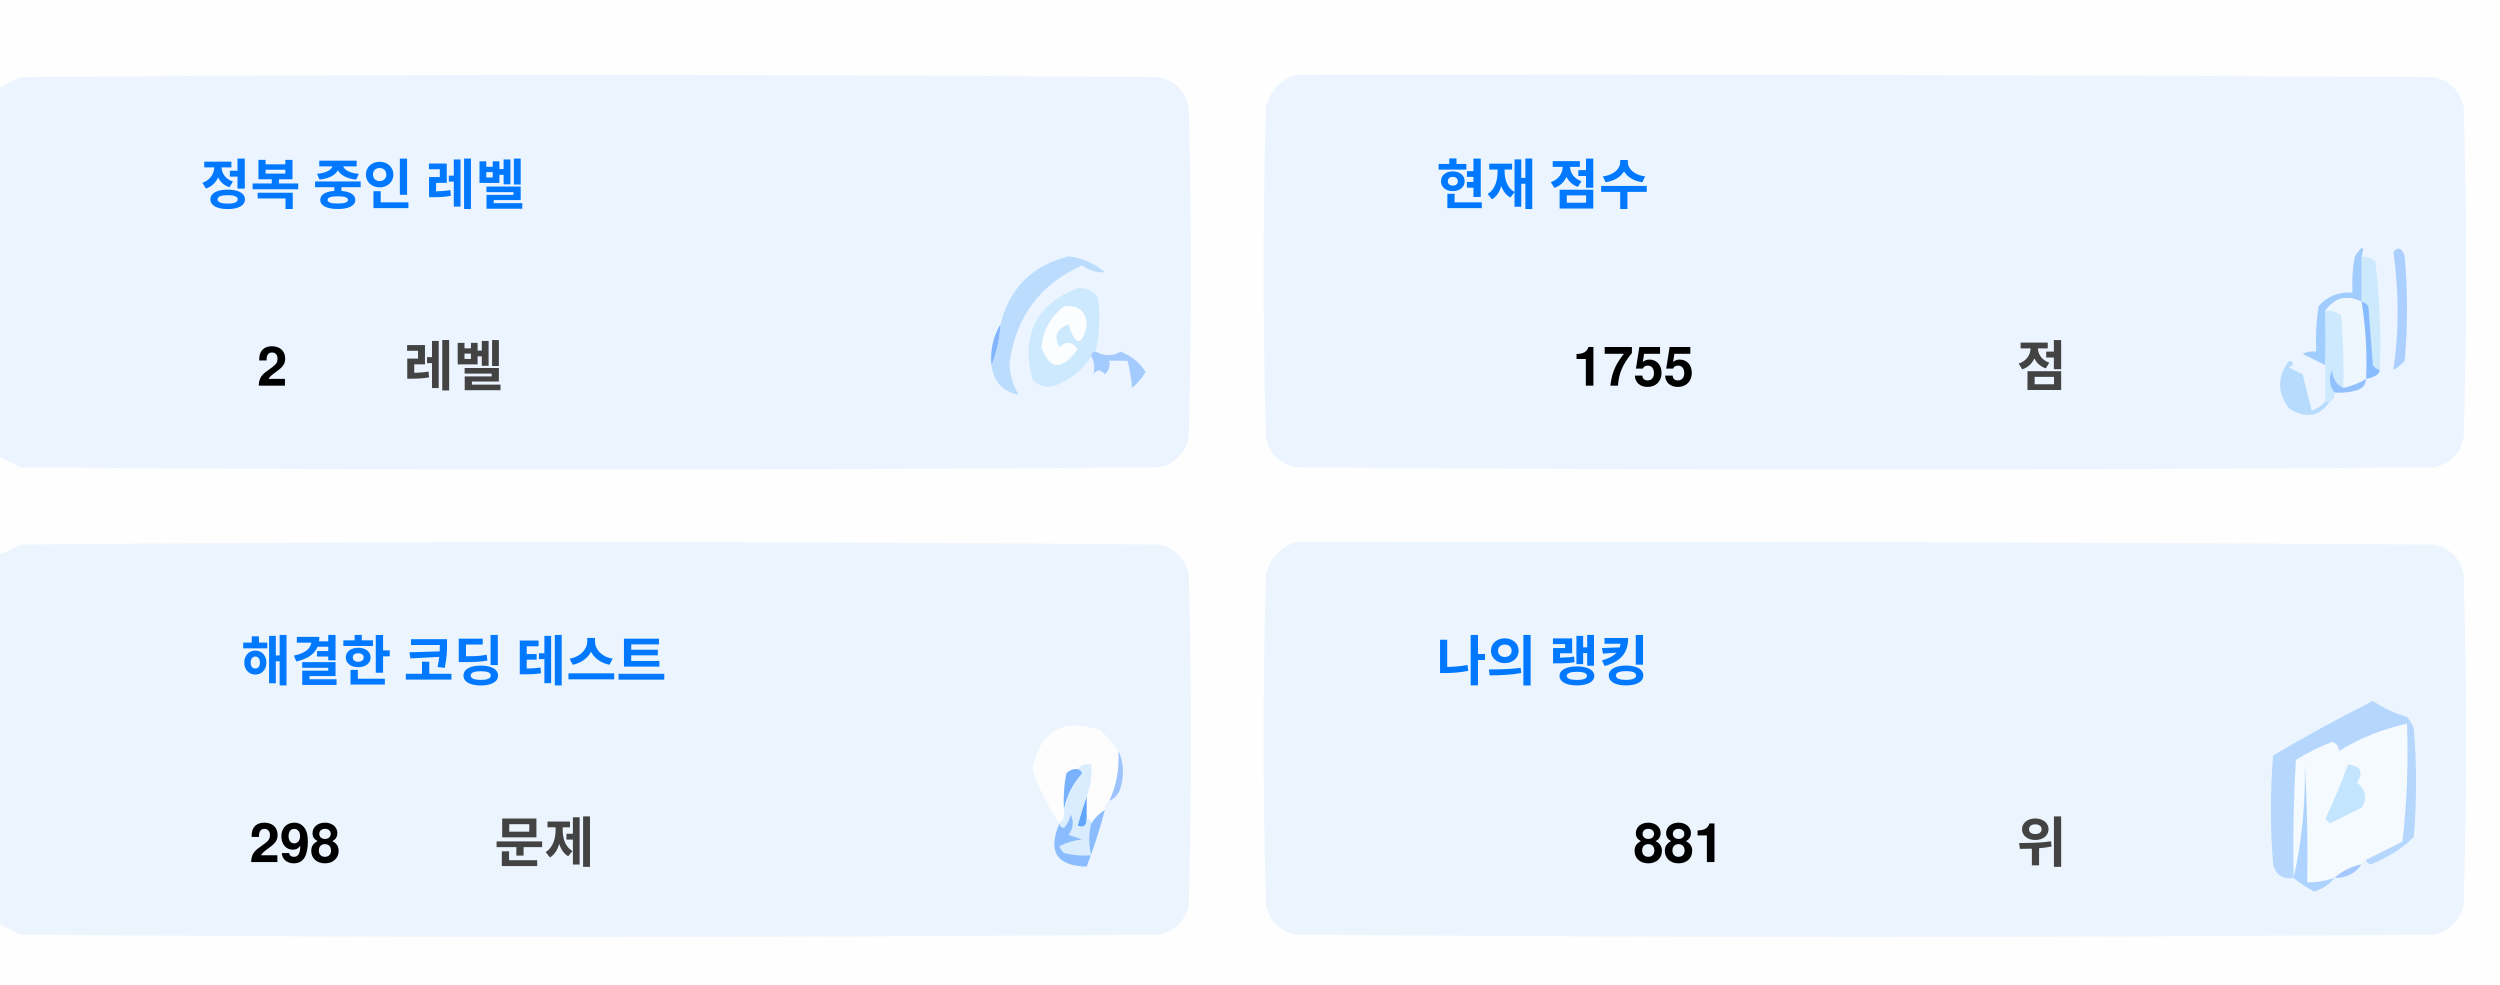
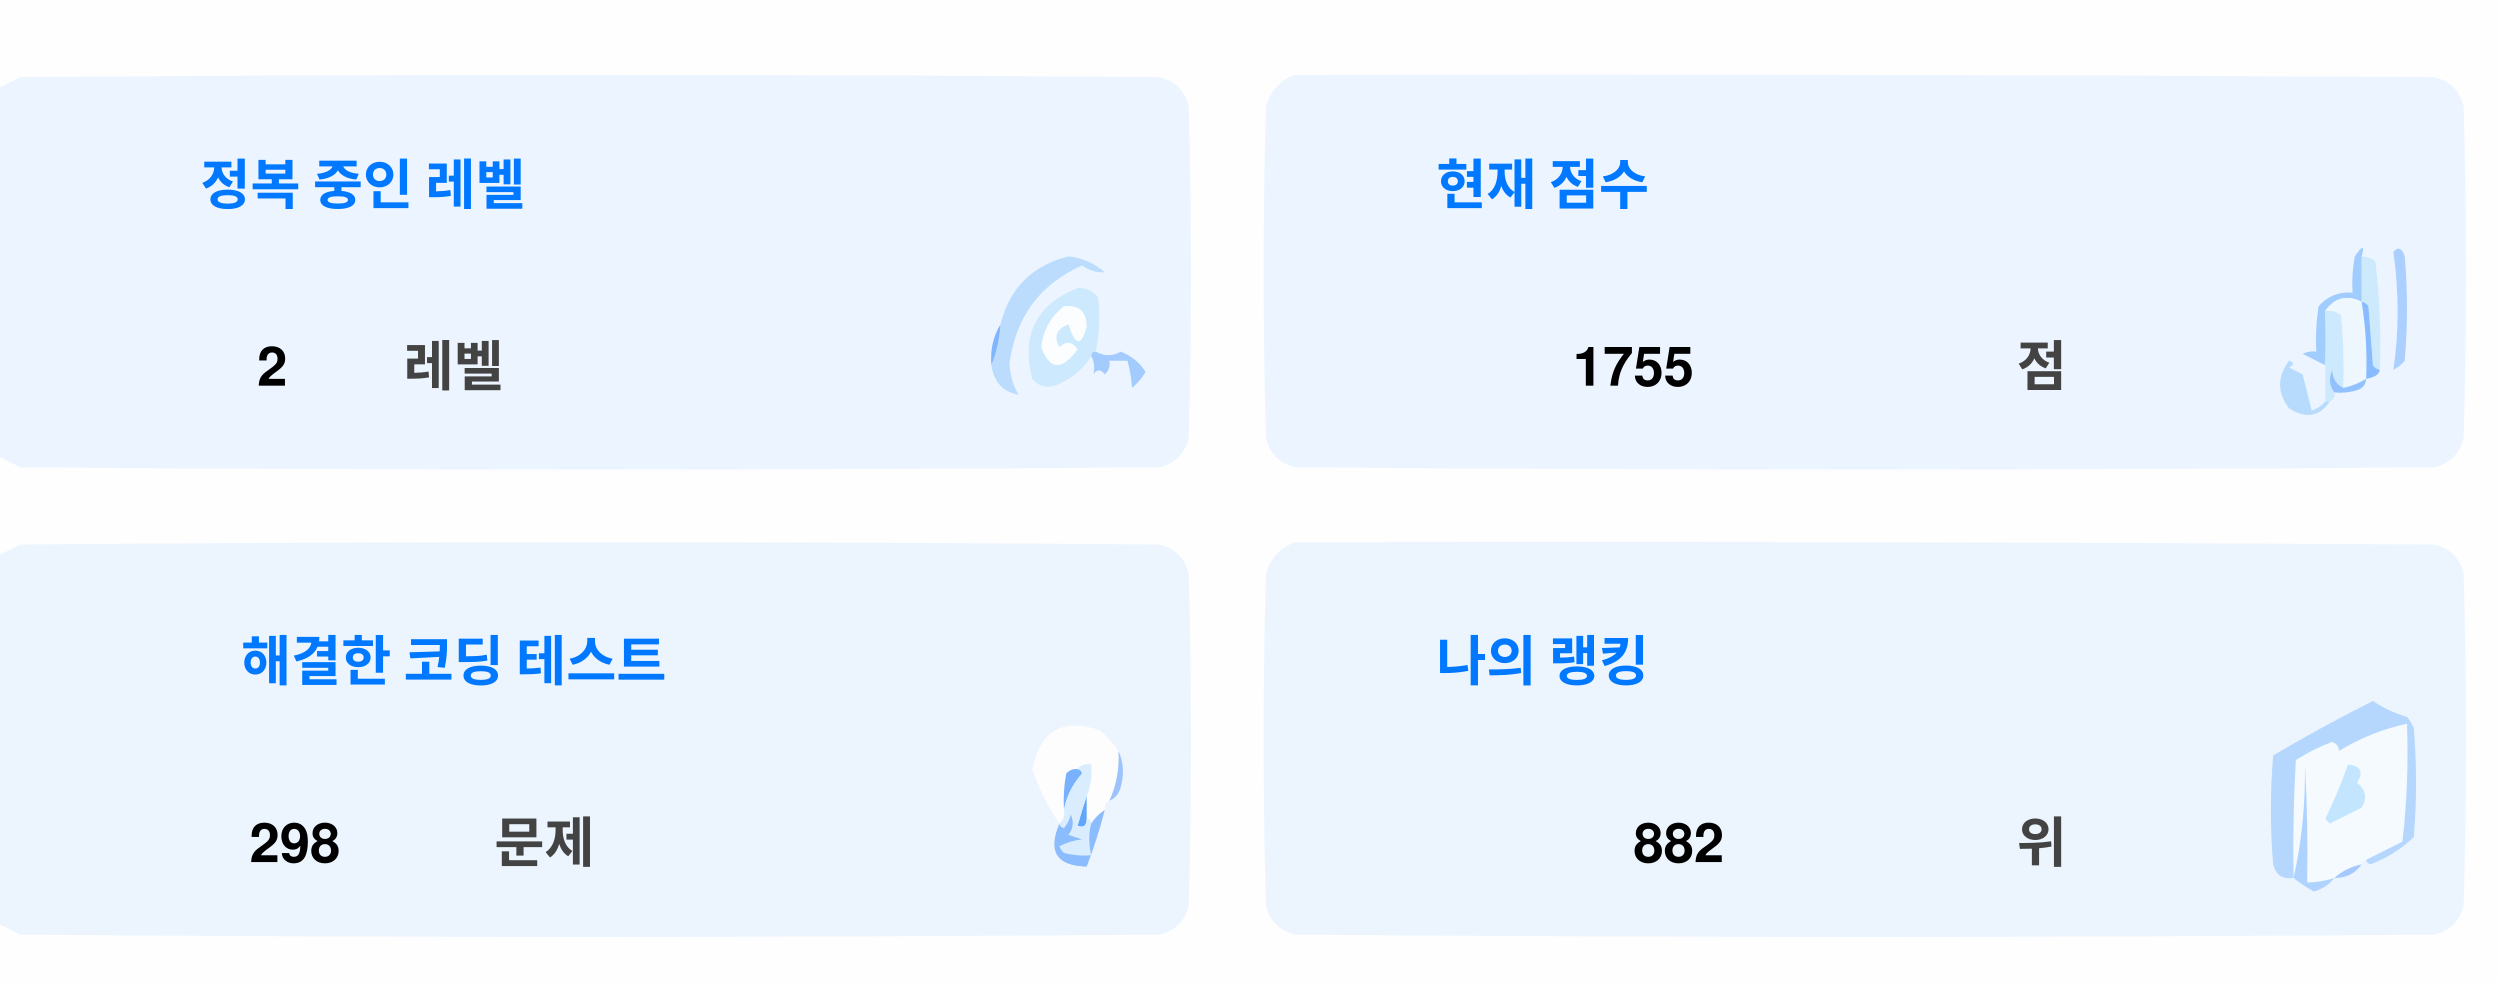
<svg xmlns="http://www.w3.org/2000/svg" version="1.1" width="551px" height="217px" style="shape-rendering:geometricPrecision; text-rendering:geometricPrecision; image-rendering:optimizeQuality; fill-rule:evenodd; clip-rule:evenodd">
  <style>.title {fill: #434343;font-size: 1rem;line-height: 1.5rem;font-weight: bold;font-family: -apple-system, BlinkMacSystemFont, Segoe UI, Helvetica, Arial, sans-serif, Apple Color Emoji, Segoe UI Emoji;}.desc {fill: #434343;font-size: 2.5rem;font-weight: bold;line-height: 1.5rem;font-family: -apple-system, BlinkMacSystemFont, Segoe UI, Helvetica, Arial, sans-serif, Apple Color Emoji, Segoe UI Emoji;}.desc-2 {fill: #434343;font-size: 1rem;font-weight: bold;line-height: 1.5rem;font-family: -apple-system, BlinkMacSystemFont, Segoe UI, Helvetica, Arial, sans-serif, Apple Color Emoji, Segoe UI Emoji;}.text, .desc {animation: twinkling 4s ease-in-out infinite;}@keyframes twinkling {40% { opacity: 1; }50% { opacity: 0.5; }60% { opacity: 1; }70% { opacity: 0.5; }80% { opacity: 1; }}</style>
  <g>
    <path style="opacity:1" fill="#fefefe" d="M -0.5,-0.5 C 183.167,-0.5 366.833,-0.5 550.5,-0.5C 550.5,71.833 550.5,144.167 550.5,216.5C 366.833,216.5 183.167,216.5 -0.5,216.5C -0.5,212.167 -0.5,207.833 -0.5,203.5C 1.14,204.32 2.807,205.153 4.5,206C 88.167,206.667 171.833,206.667 255.5,206C 259,205.167 261.167,203 262,199.5C 262.667,175.167 262.667,150.833 262,126.5C 261.167,123 259,120.833 255.5,120C 171.833,119.333 88.167,119.333 4.5,120C 2.807,120.847 1.14,121.68 -0.5,122.5C -0.5,115.167 -0.5,107.833 -0.5,100.5C 1.14,101.32 2.807,102.153 4.5,103C 88.167,103.667 171.833,103.667 255.5,103C 259,102.167 261.167,100 262,96.5C 262.667,72.167 262.667,47.833 262,23.5C 261.167,20 259,17.833 255.5,17C 171.833,16.333 88.167,16.333 4.5,17C 2.807,17.847 1.14,18.68 -0.5,19.5C -0.5,12.833 -0.5,6.167 -0.5,-0.5 Z" />
  </g>
  <g>
    <path style="opacity:1" fill="#ecf5ff" d="M -0.5,100.5 C -0.5,73.5 -0.5,46.5 -0.5,19.5C 1.14,18.68 2.807,17.847 4.5,17C 88.167,16.333 171.833,16.333 255.5,17C 259,17.833 261.167,20 262,23.5C 262.667,47.833 262.667,72.167 262,96.5C 261.167,100 259,102.167 255.5,103C 171.833,103.667 88.167,103.667 4.5,103C 2.807,102.153 1.14,101.32 -0.5,100.5 Z" />
  </g>
  <g>
    <path style="opacity:1" fill="#ecf5ff" d="M 285.5,16.5 C 369.167,16.333 452.834,16.5 536.5,17C 540,17.833 542.167,20 543,23.5C 543.667,47.833 543.667,72.167 543,96.5C 542.167,100 540,102.167 536.5,103C 452.833,103.667 369.167,103.667 285.5,103C 282,102.167 279.833,100 279,96.5C 278.333,72.167 278.333,47.833 279,23.5C 280.018,19.985 282.185,17.652 285.5,16.5 Z" />
  </g>
  <g>
    <path style="opacity:1" fill="#cdeafd" d="M 520.5,56.5 C 521.583,56.539 522.583,56.873 523.5,57.5C 524.498,65.472 524.831,73.472 524.5,81.5C 523.883,81.389 523.383,81.056 523,80.5C 522.667,76.167 522.333,71.833 522,67.5C 521.617,66.944 521.117,66.611 520.5,66.5C 520.5,63.167 520.5,59.833 520.5,56.5 Z" />
  </g>
  <g>
    <path style="opacity:1" fill="#abcfff" d="M 527.5,55.5 C 528.566,54.308 529.399,54.641 530,56.5C 530.667,64.167 530.667,71.833 530,79.5C 529.311,80.357 528.478,81.023 527.5,81.5C 528.758,73.08 528.758,64.414 527.5,55.5 Z" />
  </g>
  <g>
    <path style="opacity:1" fill="#bbdcfd" d="M 218.5,80.5 C 219.657,77.727 220.324,74.727 220.5,71.5C 222.49,63.51 227.49,58.51 235.5,56.5C 238.528,56.847 241.194,58.014 243.5,60C 241.744,60.141 240.078,59.641 238.5,58.5C 229.247,62.607 223.914,69.773 222.5,80C 222.565,82.526 223.232,84.859 224.5,87C 221.07,86.397 219.07,84.231 218.5,80.5 Z" />
  </g>
  <g>
    <path style="opacity:1" fill="#cde9fd" d="M 241.5,77.5 C 240.833,77.5 240.5,77.833 240.5,78.5C 238.628,81.529 235.961,83.695 232.5,85C 230.536,85.624 228.869,85.124 227.5,83.5C 225.021,73.791 228.354,67.124 237.5,63.5C 239.374,63.39 240.874,64.056 242,65.5C 242.497,69.524 242.331,73.524 241.5,77.5 Z" />
  </g>
  <g>
    <path style="opacity:1" fill="#fcfdfe" d="M 234.5,67.5 C 237.826,67.162 239.493,68.662 239.5,72C 238.334,76.434 237,76.267 235.5,71.5C 232.832,72.515 232.166,74.182 233.5,76.5C 235.017,75.089 236.351,75.256 237.5,77C 234.006,81.771 231.34,81.605 229.5,76.5C 229.904,72.771 231.571,69.771 234.5,67.5 Z" />
  </g>
  <g>
    <path style="opacity:1" fill="#a1ccfe" d="M 520.5,56.5 C 520.5,59.833 520.5,63.167 520.5,66.5C 517.238,64.922 514.572,65.589 512.5,68.5C 512.617,72.81 512.617,76.81 512.5,80.5C 510.86,79.68 509.193,78.847 507.5,78C 508.448,77.517 509.448,77.35 510.5,77.5C 510.335,74.15 510.502,70.817 511,67.5C 512.995,65.253 515.495,64.253 518.5,64.5C 518.336,61.813 518.503,59.146 519,56.5C 520.731,53.969 521.231,53.969 520.5,56.5 Z" />
  </g>
  <g>
    <path style="opacity:1" fill="#cde9fd" d="M 512.5,68.5 C 513.822,68.33 514.989,68.663 516,69.5C 516.499,74.823 516.666,80.156 516.5,85.5C 514.955,84.77 514.122,83.437 514,81.5C 513.22,83.387 513.387,85.054 514.5,86.5C 514.672,87.492 514.338,88.158 513.5,88.5C 513.167,88.5 512.833,88.5 512.5,88.5C 512.5,85.833 512.5,83.167 512.5,80.5C 512.617,76.81 512.617,72.81 512.5,68.5 Z" />
  </g>
  <g>
    <path style="opacity:1" fill="#eef6fe" d="M 520.5,66.5 C 521.407,72.106 521.74,77.773 521.5,83.5C 519.95,84.441 518.284,85.108 516.5,85.5C 516.666,80.156 516.499,74.823 516,69.5C 514.989,68.663 513.822,68.33 512.5,68.5C 514.572,65.589 517.238,64.922 520.5,66.5 Z" />
  </g>
  <g>
    <path style="opacity:1" fill="#88bcff" d="M 520.5,66.5 C 521.117,66.611 521.617,66.944 522,67.5C 522.333,71.833 522.667,76.167 523,80.5C 523.383,81.056 523.883,81.389 524.5,81.5C 524.445,82.469 523.445,83.136 521.5,83.5C 521.74,77.773 521.407,72.106 520.5,66.5 Z" />
  </g>
  <g>
    <path style="opacity:1" fill="#82b5fe" d="M 220.5,71.5 C 220.324,74.727 219.657,77.727 218.5,80.5C 218.215,77.171 218.882,74.171 220.5,71.5 Z" />
  </g>
  <g>
    <path style="opacity:1" fill="#a3cbfe" d="M 240.5,78.5 C 240.5,77.833 240.833,77.5 241.5,77.5C 243.391,78.536 245.224,78.536 247,77.5C 249.391,78.429 251.225,79.929 252.5,82C 251.681,83.319 250.681,84.486 249.5,85.5C 249.409,83.777 249.075,81.777 248.5,79.5C 247.167,79.5 245.833,79.5 244.5,79.5C 244.719,80.675 244.386,81.675 243.5,82.5C 242.575,81.359 241.741,81.359 241,82.5C 241.331,80.981 241.164,79.648 240.5,78.5 Z" />
  </g>
  <g>
    <path style="opacity:1" fill="#b7dbfd" d="M 512.5,88.5 C 512.833,88.5 513.167,88.5 513.5,88.5C 511.199,91.857 508.199,92.357 504.5,90C 501.872,86.535 501.872,83.035 504.5,79.5C 505.696,79.846 505.696,80.346 504.5,81C 505.5,81.5 506.5,82 507.5,82.5C 508.167,85.167 508.833,87.833 509.5,90.5C 510.739,90.058 511.739,89.391 512.5,88.5 Z" />
  </g>
  <g>
    <path style="opacity:1" fill="#92c1fe" d="M 516.5,85.5 C 518.284,85.108 519.95,84.441 521.5,83.5C 521.423,84.75 520.756,85.583 519.5,86C 517.866,86.493 516.199,86.66 514.5,86.5C 513.387,85.054 513.22,83.387 514,81.5C 514.122,83.437 514.955,84.77 516.5,85.5 Z" />
  </g>
  <g>
    <path style="opacity:1" fill="#ecf5fe" d="M -0.5,203.5 C -0.5,176.5 -0.5,149.5 -0.5,122.5C 1.14,121.68 2.807,120.847 4.5,120C 88.167,119.333 171.833,119.333 255.5,120C 259,120.833 261.167,123 262,126.5C 262.667,150.833 262.667,175.167 262,199.5C 261.167,203 259,205.167 255.5,206C 171.833,206.667 88.167,206.667 4.5,206C 2.807,205.153 1.14,204.32 -0.5,203.5 Z" />
  </g>
  <g>
    <path style="opacity:1" fill="#ecf5fe" d="M 285.5,119.5 C 369.167,119.333 452.834,119.5 536.5,120C 540,120.833 542.167,123 543,126.5C 543.667,150.833 543.667,175.167 543,199.5C 542.167,203 540,205.167 536.5,206C 452.833,206.667 369.167,206.667 285.5,206C 282,205.167 279.833,203 279,199.5C 278.333,175.167 278.333,150.833 279,126.5C 280.018,122.985 282.185,120.652 285.5,119.5 Z" />
  </g>
  <g>
    <path style="opacity:1" fill="#fdfdfe" d="M 246.5,165.5 C 246.758,169.367 246.092,173.034 244.5,176.5C 243.662,176.842 243.328,177.508 243.5,178.5C 242.272,179.306 241.272,180.306 240.5,181.5C 240.5,180.833 240.167,180.5 239.5,180.5C 239.5,178.833 239.5,177.167 239.5,175.5C 240.369,173.283 240.702,170.95 240.5,168.5C 239.209,168.263 238.209,168.596 237.5,169.5C 236.504,169.414 235.671,169.748 235,170.5C 234.503,173.146 234.336,175.813 234.5,178.5C 234.737,179.791 234.404,180.791 233.5,181.5C 230.986,177.806 228.986,173.806 227.5,169.5C 229.309,160.957 234.309,158.124 242.5,161C 244.07,162.397 245.404,163.897 246.5,165.5 Z" />
  </g>
  <g>
    <path style="opacity:1" fill="#f5faff" d="M 521.5,189.5 C 520.833,189.5 520.5,189.833 520.5,190.5C 518.181,190.992 516.181,191.992 514.5,193.5C 512.565,194.15 510.565,194.483 508.5,194.5C 508.666,185.827 508.5,177.16 508,168.5C 508.141,177.227 507.308,185.56 505.5,193.5C 505.334,184.827 505.5,176.16 506,167.5C 508.527,165.903 511.194,164.57 514,163.5C 515.011,163.892 515.511,164.559 515.5,165.5C 520.21,162.641 525.21,160.641 530.5,159.5C 530.831,168.192 530.498,176.859 529.5,185.5C 526.807,186.847 524.14,188.18 521.5,189.5 Z" />
  </g>
  <g>
    <path style="opacity:1" fill="#b6d7fd" d="M 521.5,189.5 C 524.14,188.18 526.807,186.847 529.5,185.5C 530.498,176.859 530.831,168.192 530.5,159.5C 525.21,160.641 520.21,162.641 515.5,165.5C 515.511,164.559 515.011,163.892 514,163.5C 511.194,164.57 508.527,165.903 506,167.5C 505.5,176.16 505.334,184.827 505.5,193.5C 503.089,193.863 501.589,192.863 501,190.5C 500.333,182.5 500.333,174.5 501,166.5C 508.173,162.246 515.507,158.246 523,154.5C 525.304,156.068 527.804,157.235 530.5,158C 531.126,158.75 531.626,159.584 532,160.5C 532.667,168.5 532.667,176.5 532,184.5C 529.292,187.111 526.125,189.111 522.5,190.5C 521.893,190.376 521.56,190.043 521.5,189.5 Z" />
  </g>
  <g>
    <path style="opacity:1" fill="#c3e5fe" d="M 517.5,168.5 C 520.317,168.801 520.984,170.134 519.5,172.5C 521.439,174.122 521.772,175.956 520.5,178C 518.167,179.167 515.833,180.333 513.5,181.5C 513.167,181.167 512.833,180.833 512.5,180.5C 514.414,176.515 516.081,172.515 517.5,168.5 Z" />
  </g>
  <g>
    <path style="opacity:1" fill="#7ab1fc" d="M 237.5,169.5 C 238.043,169.56 238.376,169.893 238.5,170.5C 236.395,172.836 235.062,175.503 234.5,178.5C 234.336,175.813 234.503,173.146 235,170.5C 235.671,169.748 236.504,169.414 237.5,169.5 Z" />
  </g>
  <g>
    <path style="opacity:1" fill="#afd3ff" d="M 514.5,193.5 C 513.378,194.947 511.878,195.947 510,196.5C 508.348,195.601 506.848,194.601 505.5,193.5C 507.308,185.56 508.141,177.227 508,168.5C 508.5,177.16 508.666,185.827 508.5,194.5C 510.565,194.483 512.565,194.15 514.5,193.5 Z" />
  </g>
  <g>
    <path style="opacity:1" fill="#9cc3fd" d="M 246.5,165.5 C 247.634,167.966 247.801,170.633 247,173.5C 246.623,174.942 245.79,175.942 244.5,176.5C 246.092,173.034 246.758,169.367 246.5,165.5 Z" />
  </g>
  <g>
    <path style="opacity:1" fill="#62a6fc" d="M 239.5,175.5 C 239.5,177.167 239.5,178.833 239.5,180.5C 239.483,182.028 238.816,182.528 237.5,182C 238.117,179.723 238.784,177.556 239.5,175.5 Z" />
  </g>
  <g>
    <path style="opacity:1" fill="#daedfe" d="M 237.5,169.5 C 238.209,168.596 239.209,168.263 240.5,168.5C 240.702,170.95 240.369,173.283 239.5,175.5C 238.784,177.556 238.117,179.723 237.5,182C 238.816,182.528 239.483,182.028 239.5,180.5C 240.167,180.5 240.5,180.833 240.5,181.5C 239.918,183.669 239.918,186.002 240.5,188.5C 238.473,188.662 236.473,188.495 234.5,188C 234.043,187.586 233.709,187.086 233.5,186.5C 235.078,185.702 236.744,185.202 238.5,185C 237.5,184.667 236.5,184.333 235.5,184C 236.554,182.612 236.72,181.112 236,179.5C 235.751,180.624 235.251,181.624 234.5,182.5C 233.893,182.376 233.56,182.043 233.5,181.5C 234.404,180.791 234.737,179.791 234.5,178.5C 235.062,175.503 236.395,172.836 238.5,170.5C 238.376,169.893 238.043,169.56 237.5,169.5 Z" />
  </g>
  <g>
    <path style="opacity:1" fill="#8bbcfd" d="M 243.5,178.5 C 242.395,182.803 241.062,186.969 239.5,191C 232.857,190.847 230.857,187.68 233.5,181.5C 233.56,182.043 233.893,182.376 234.5,182.5C 235.251,181.624 235.751,180.624 236,179.5C 236.72,181.112 236.554,182.612 235.5,184C 236.5,184.333 237.5,184.667 238.5,185C 236.744,185.202 235.078,185.702 233.5,186.5C 233.709,187.086 234.043,187.586 234.5,188C 236.473,188.495 238.473,188.662 240.5,188.5C 239.918,186.002 239.918,183.669 240.5,181.5C 241.272,180.306 242.272,179.306 243.5,178.5 Z" />
  </g>
  <g>
    <path style="opacity:1" fill="#a4c8ff" d="M 520.5,190.5 C 519.089,192.539 517.089,193.539 514.5,193.5C 516.181,191.992 518.181,190.992 520.5,190.5 Z" />
  </g>
  <text text-anchor="middle" x="80" y="45" class="title" style="fill:#0078ff;" stroke="#none" stroke-width="1">정복 중인 레벨</text>
  <text text-anchor="middle" x="60" y="85" class="desc" style="fill:#000000;" stroke="#none" stroke-width="1">2</text>
  <text text-anchor="middle" x="100" y="85" class="desc-2" style="fill:#434343;" stroke="#none" stroke-width="1">레벨</text>
  <text text-anchor="middle" x="340" y="45" class="title" style="fill:#0078ff;" stroke="#none" stroke-width="1">현재 점수</text>
  <text text-anchor="middle" x="360" y="85" class="desc" style="fill:#000000;" stroke="#none" stroke-width="1">1755</text>
  <text text-anchor="middle" x="450" y="85" class="desc-2" style="fill:#434343;" stroke="#none" stroke-width="1">점</text>
  <text text-anchor="middle" x="100" y="150" class="title" style="fill:#0078ff;" stroke="#none" stroke-width="1">해결한 코딩 테스트</text>
  <text text-anchor="middle" x="65" y="190" class="desc" style="fill:#000000;" stroke="#none" stroke-width="1">298</text>
  <text text-anchor="middle" x="120" y="190" class="desc-2" style="fill:#434343;" stroke="#none" stroke-width="1">문제</text>
  <text text-anchor="middle" x="340" y="150" class="title" style="fill:#0078ff;" stroke="#none" stroke-width="1">나의 랭킹</text>
-   <text text-anchor="middle" x="370" y="190" class="desc" style="fill:#000000;" stroke="#none" stroke-width="1">881</text>
+   <text text-anchor="middle" x="370" y="190" class="desc" style="fill:#000000;" stroke="#none" stroke-width="1">882</text>
  <text text-anchor="middle" x="450" y="190" class="desc-2" style="fill:#434343;" stroke="#none" stroke-width="1">위</text>
</svg>
